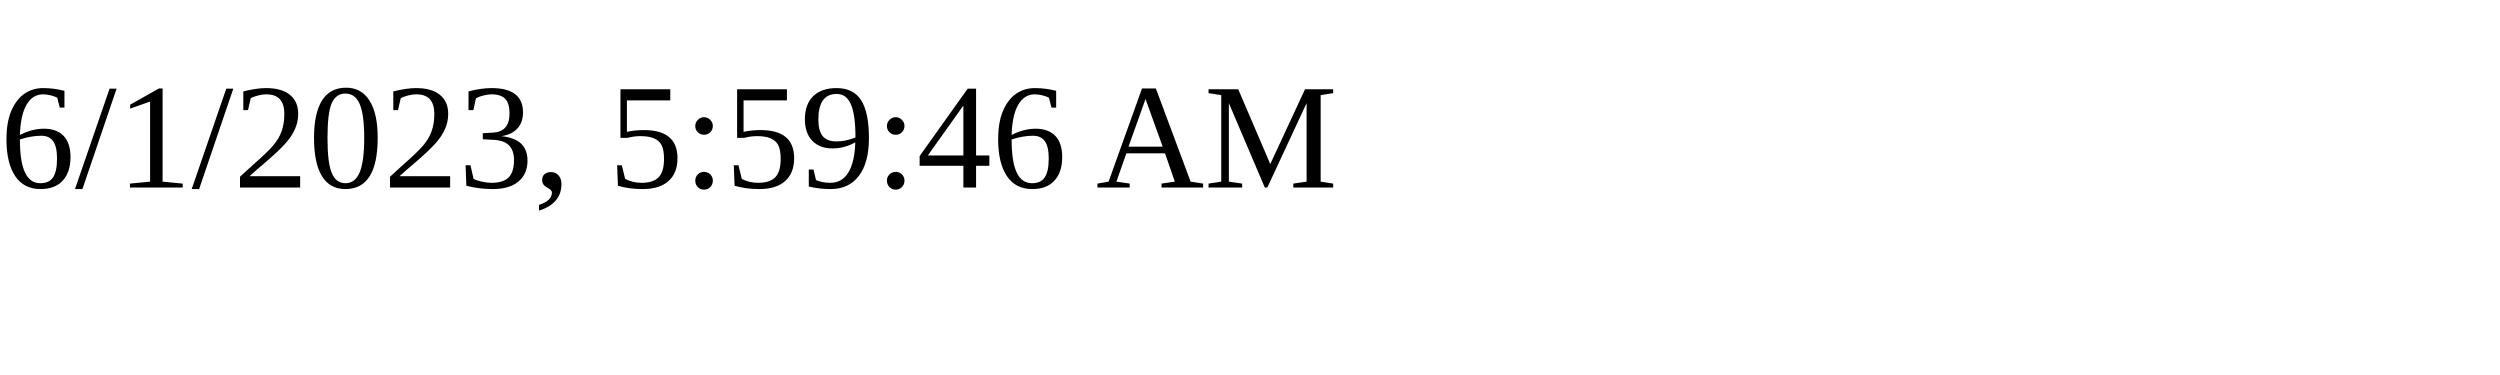
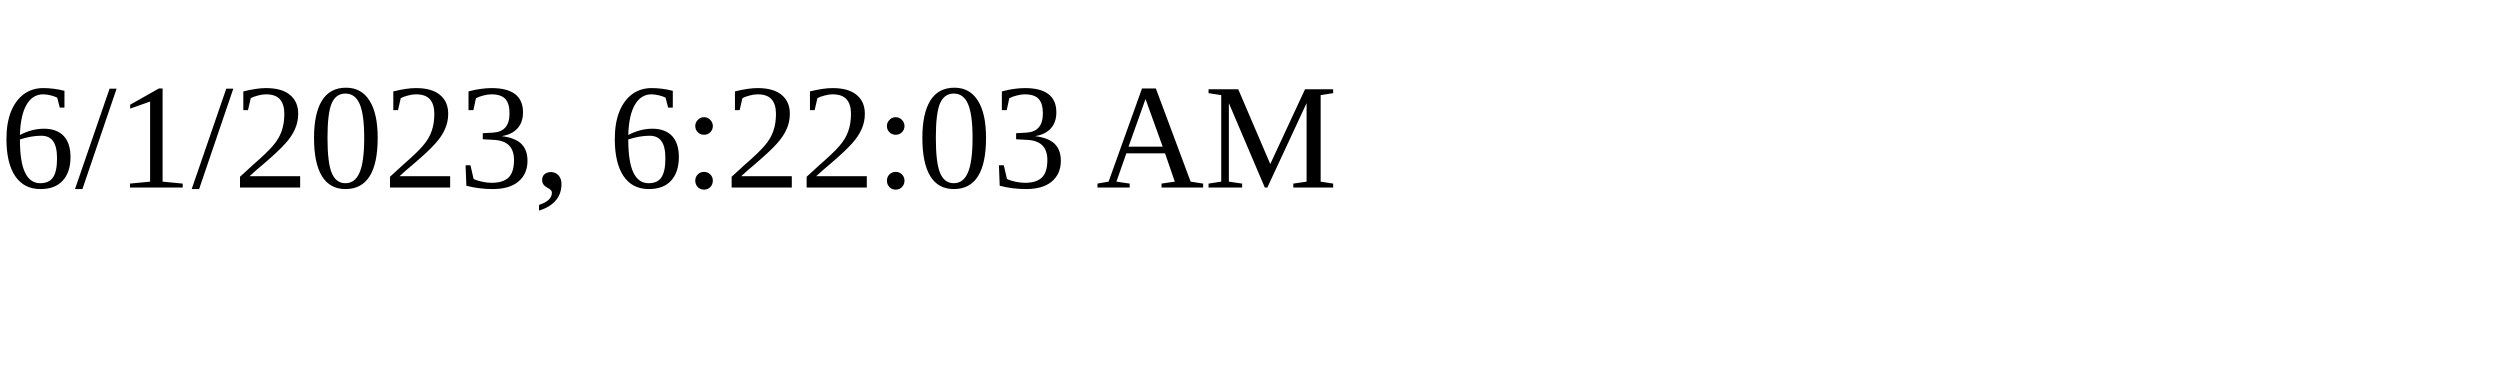
<svg xmlns="http://www.w3.org/2000/svg" height="30" width="200">
-   <text x="0" y="15">6/1/2023, 5:59:46 AM</text>
+   <text x="0" y="15">6/1/2023, 6:22:03 AM</text>
</svg>
